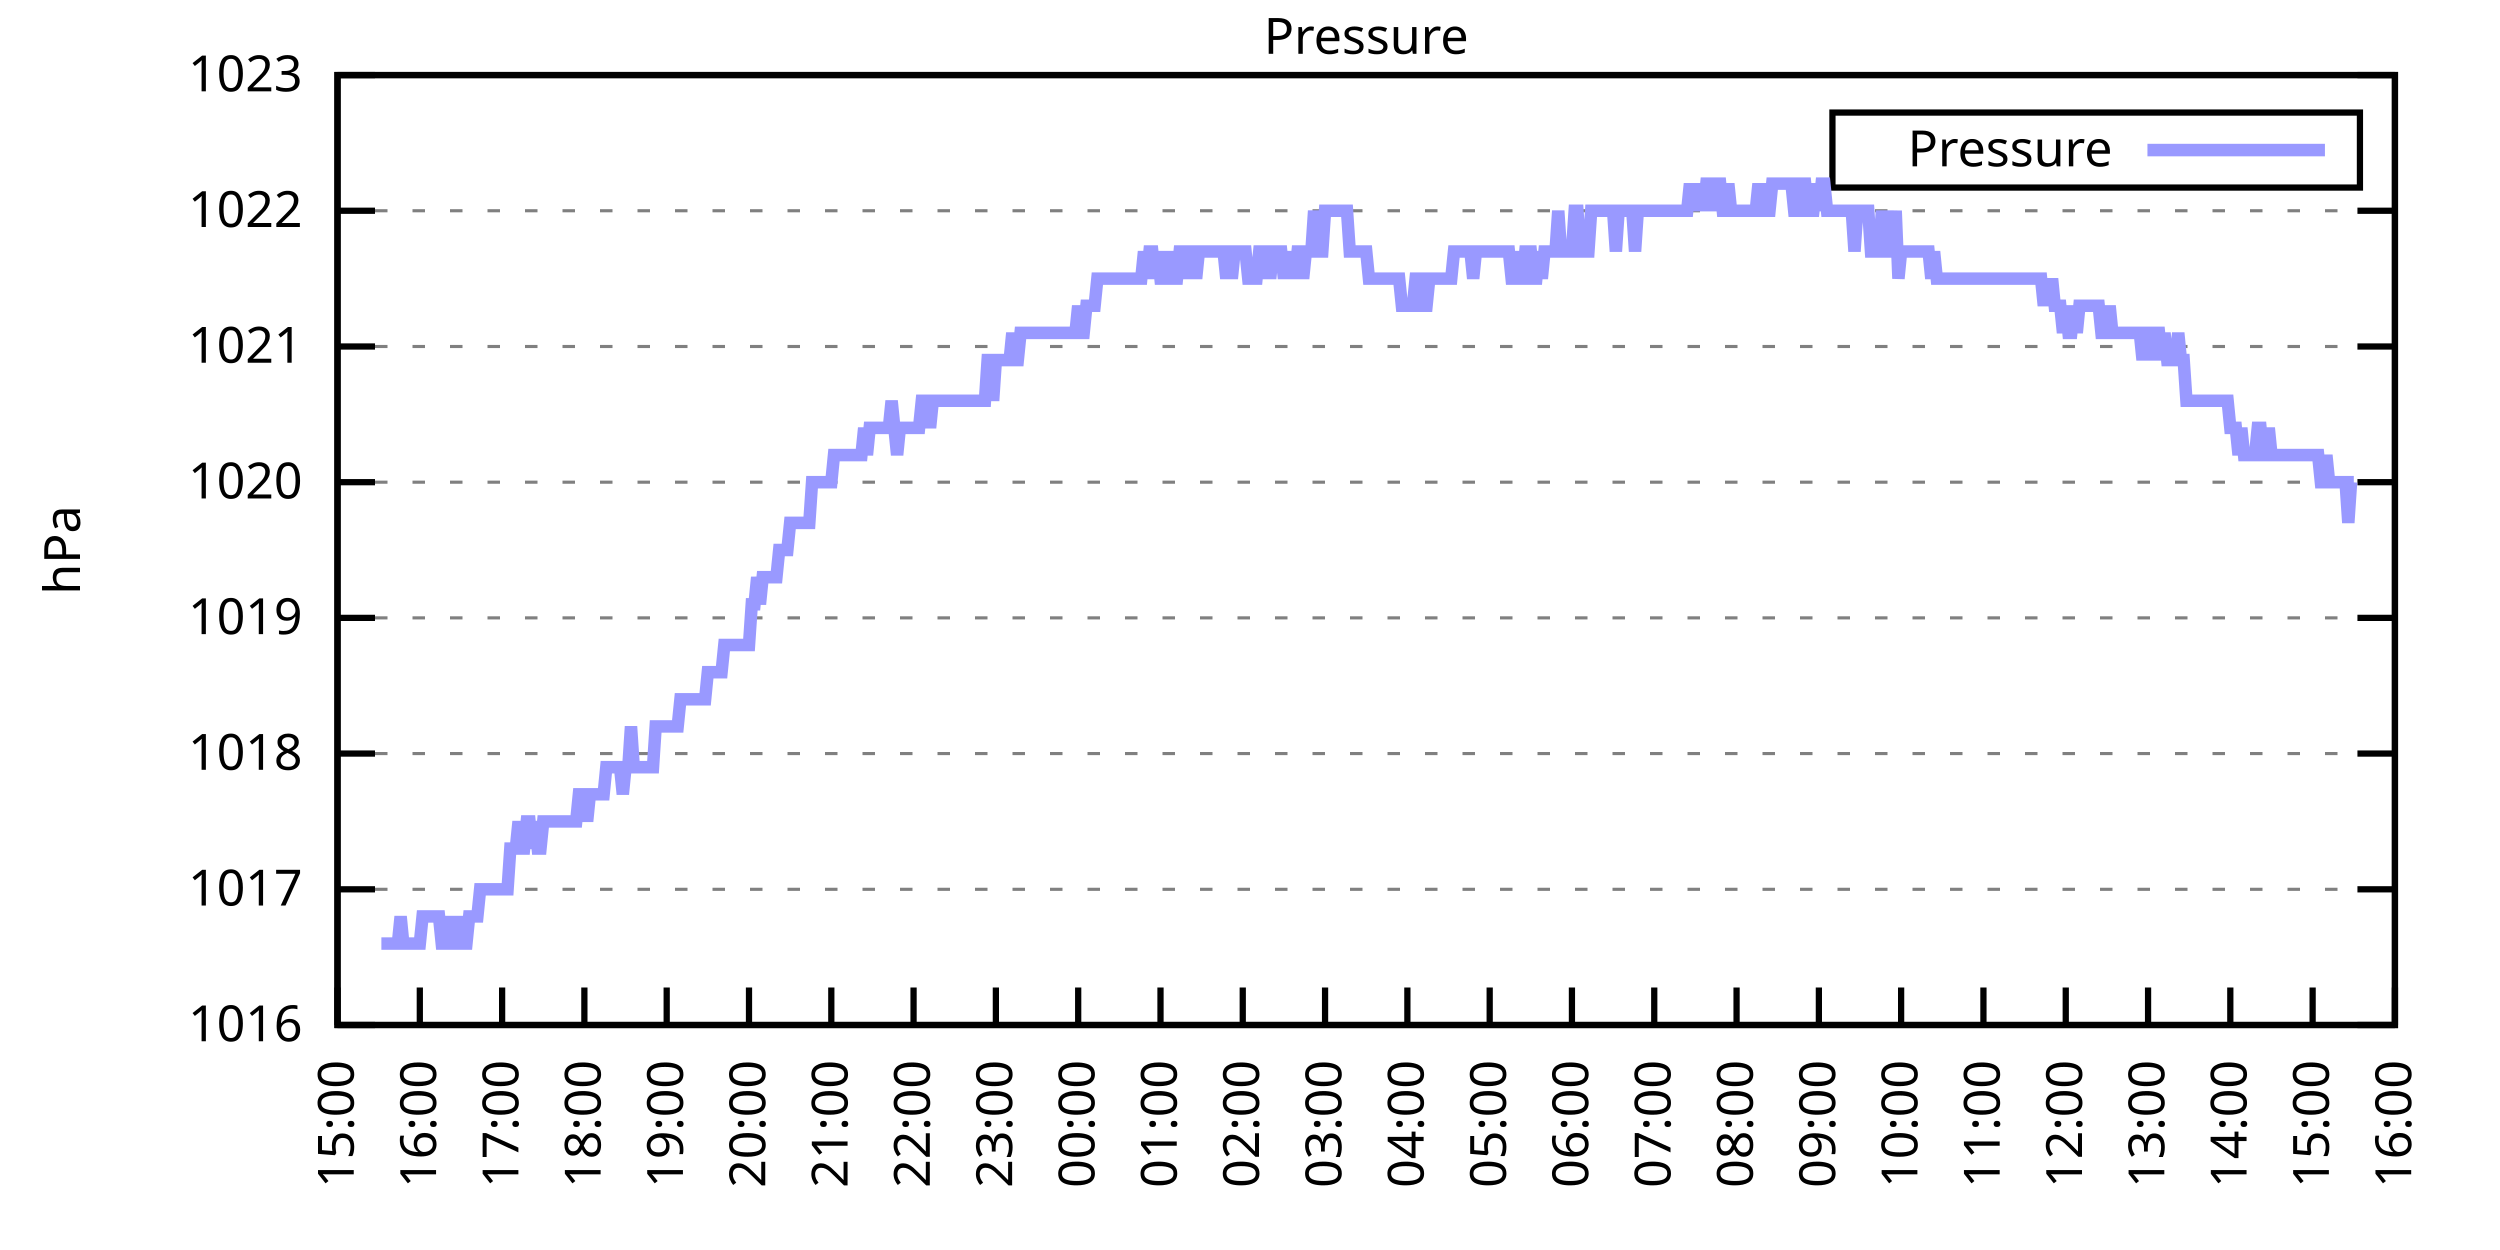
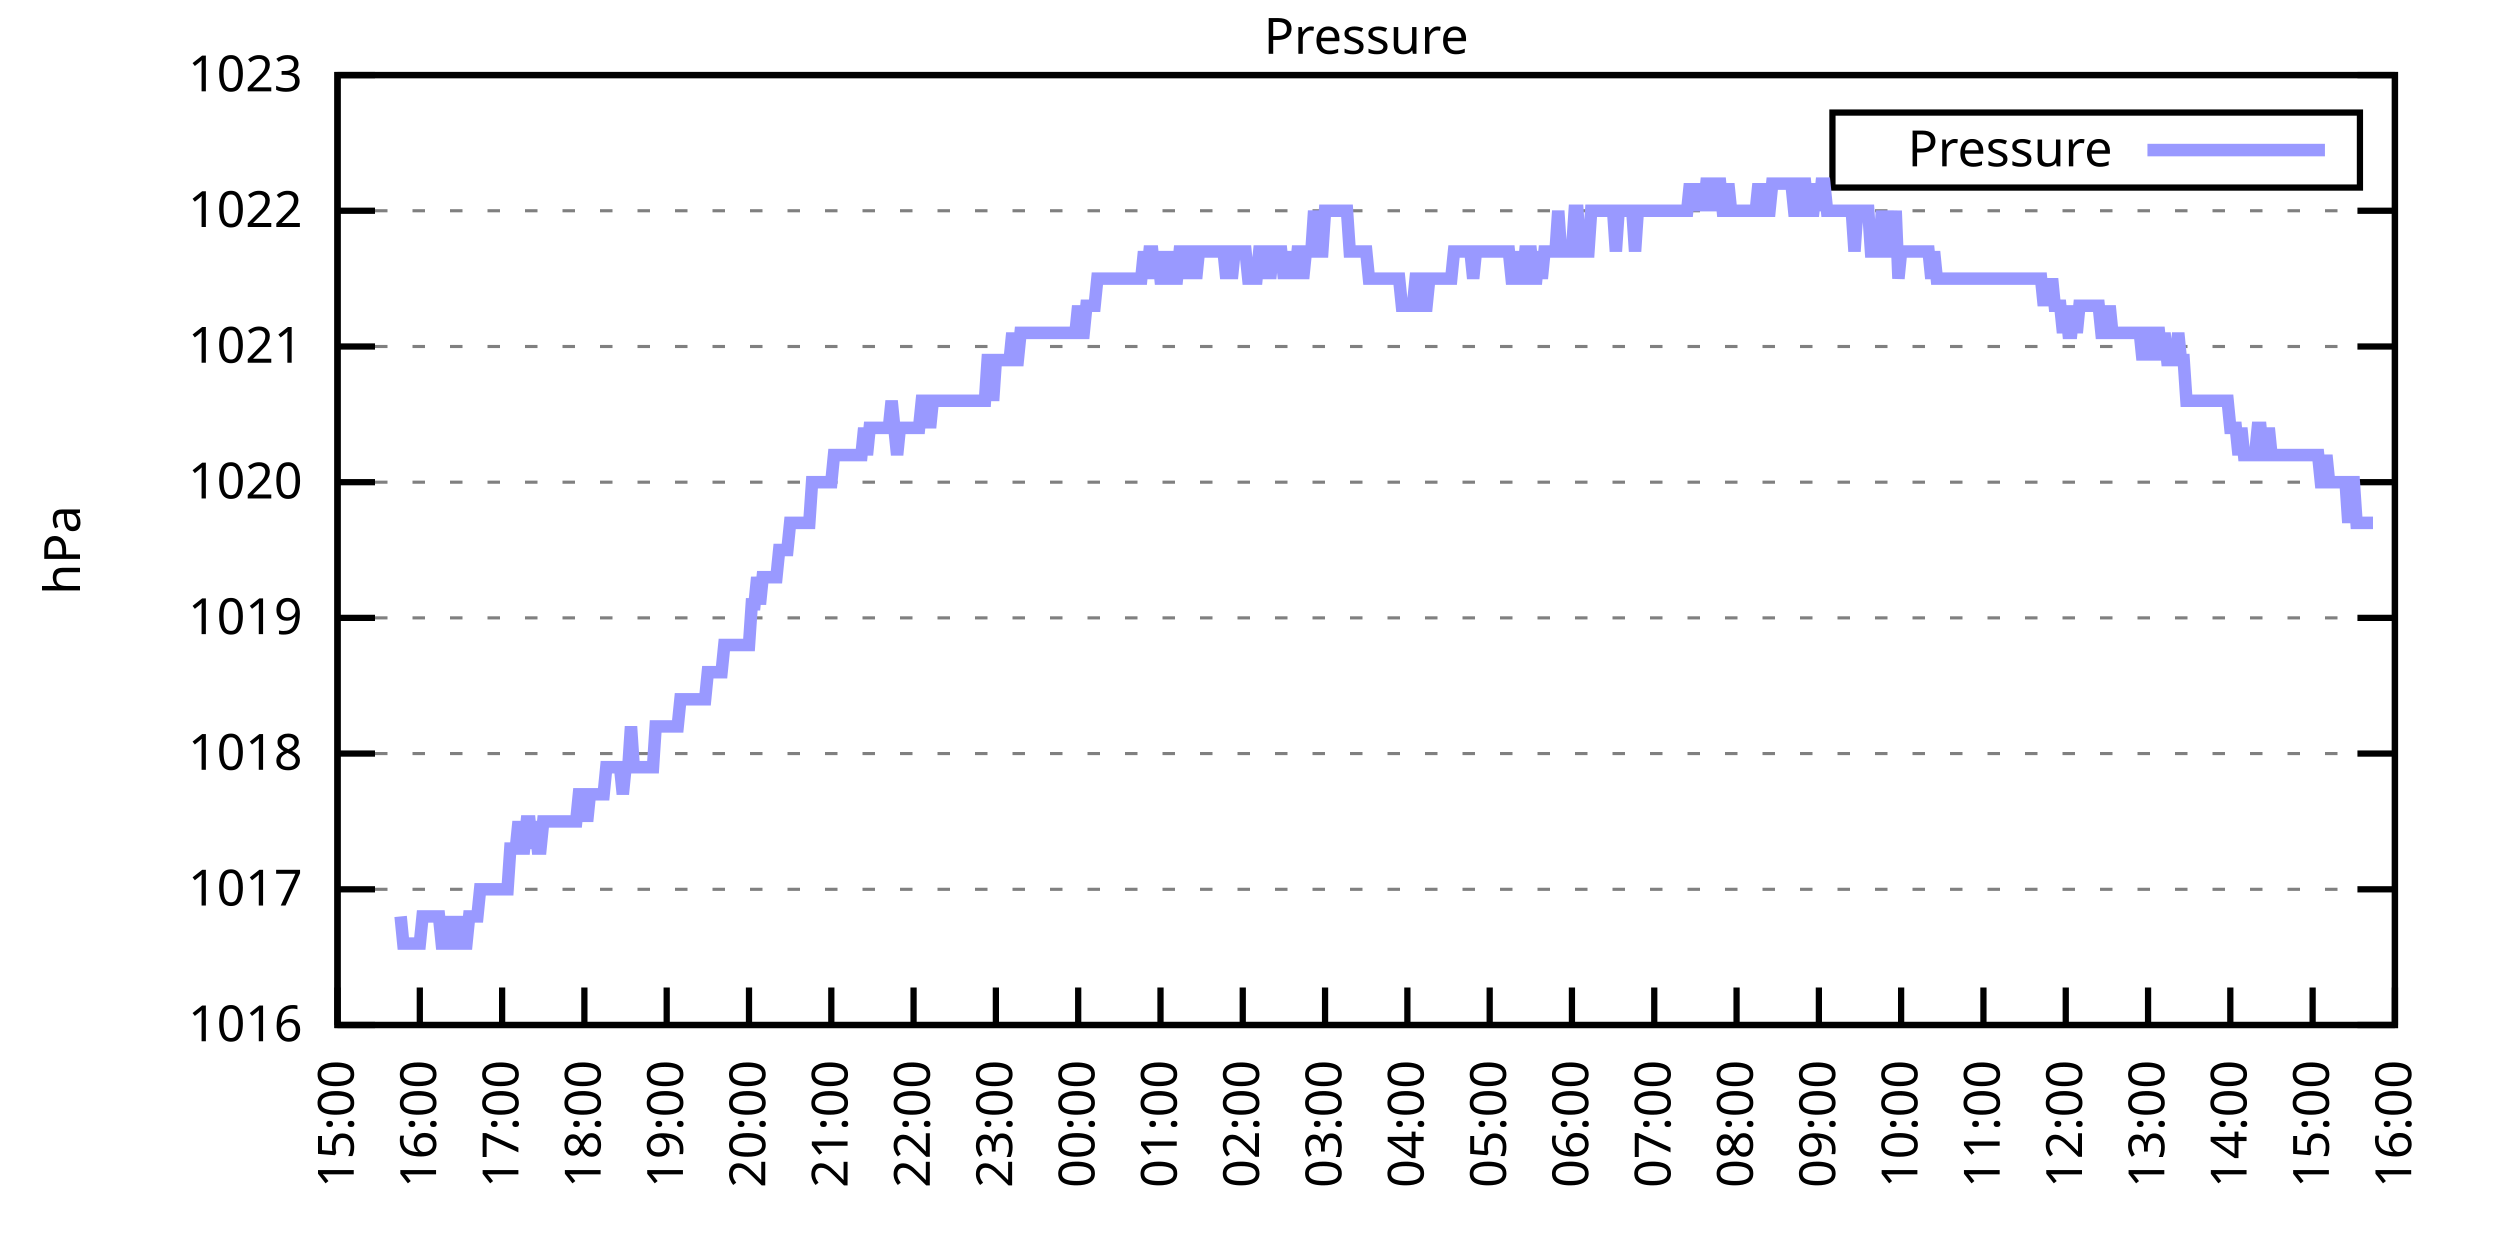
<svg xmlns="http://www.w3.org/2000/svg" xmlns:xlink="http://www.w3.org/1999/xlink" width="400" height="200" viewBox="0 0 400 200">
  <g id="gnuplot_canvas">
    <rect x="0" y="0" width="400" height="200" fill="none" />
    <defs>
      <circle id="gpDot" r="0.5" stroke-width="0.5" stroke="currentColor" />
      <path id="gpPt0" stroke-width="0.333" stroke="currentColor" d="M-1,0 h2 M0,-1 v2" />
      <path id="gpPt1" stroke-width="0.333" stroke="currentColor" d="M-1,-1 L1,1 M1,-1 L-1,1" />
      <path id="gpPt2" stroke-width="0.333" stroke="currentColor" d="M-1,0 L1,0 M0,-1 L0,1 M-1,-1 L1,1 M-1,1 L1,-1" />
      <rect id="gpPt3" stroke-width="0.333" stroke="currentColor" x="-1" y="-1" width="2" height="2" />
      <rect id="gpPt4" stroke-width="0.333" stroke="currentColor" fill="currentColor" x="-1" y="-1" width="2" height="2" />
      <circle id="gpPt5" stroke-width="0.333" stroke="currentColor" cx="0" cy="0" r="1" />
      <use xlink:href="#gpPt5" id="gpPt6" fill="currentColor" stroke="none" />
      <path id="gpPt7" stroke-width="0.333" stroke="currentColor" d="M0,-1.33 L-1.33,0.67 L1.33,0.67 z" />
      <use xlink:href="#gpPt7" id="gpPt8" fill="currentColor" stroke="none" />
      <use xlink:href="#gpPt7" id="gpPt9" stroke="currentColor" transform="rotate(180)" />
      <use xlink:href="#gpPt9" id="gpPt10" fill="currentColor" stroke="none" />
      <use xlink:href="#gpPt3" id="gpPt11" stroke="currentColor" transform="rotate(45)" />
      <use xlink:href="#gpPt11" id="gpPt12" fill="currentColor" stroke="none" />
      <path id="gpPt13" stroke-width="0.333" stroke="currentColor" d="M0,1.330 L1.265,0.411 L0.782,-1.067 L-0.782,-1.076 L-1.265,0.411 z" />
      <use xlink:href="#gpPt13" id="gpPt14" fill="currentColor" stroke="none" />
      <filter id="textbox" filterUnits="objectBoundingBox" x="0" y="0" height="1" width="1">
        <feFlood flood-color="white" flood-opacity="1" result="bgnd" />
        <feComposite in="SourceGraphic" in2="bgnd" operator="atop" />
      </filter>
      <filter id="greybox" filterUnits="objectBoundingBox" x="0" y="0" height="1" width="1">
        <feFlood flood-color="lightgrey" flood-opacity="1" result="grey" />
        <feComposite in="SourceGraphic" in2="grey" operator="atop" />
      </filter>
    </defs>
    <g fill="none" color="white" stroke="currentColor" stroke-width="1.00" stroke-linecap="butt" stroke-linejoin="miter">
</g>
    <g fill="none" color="black" stroke="currentColor" stroke-width="1.00" stroke-linecap="butt" stroke-linejoin="miter">
      <g stroke="none" shape-rendering="crispEdges">
        <polygon fill="rgb(255, 255, 255)" points="54.00,164.00 383.18,164.00 383.18,12.02 54.00,12.02 " />
      </g>
    </g>
    <g fill="none" color="black" stroke="currentColor" stroke-width="1.00" stroke-linecap="butt" stroke-linejoin="miter">
</g>
    <g fill="none" color="black" stroke="black" stroke-width="0.50" stroke-linecap="butt" stroke-linejoin="miter">
</g>
    <g fill="none" color="gray" stroke="currentColor" stroke-width="0.50" stroke-linecap="butt" stroke-linejoin="miter">
      <path stroke="gray" stroke-dasharray="2,4" class="gridline" d="M54.00,164.00 L383.19,164.00  " />
    </g>
    <g fill="none" color="gray" stroke="gray" stroke-width="1.00" stroke-linecap="butt" stroke-linejoin="miter">
</g>
    <g fill="none" color="black" stroke="currentColor" stroke-width="1.00" stroke-linecap="butt" stroke-linejoin="miter">
      <path stroke="black" d="M54.00,164.00 L60.00,164.00 M383.19,164.00 L377.19,164.00  " />
      <g transform="translate(48.40,166.60)" stroke="none" fill="black" font-family="Sans" font-size="8.00" text-anchor="end">
        <text>
          <tspan font-family="Sans"> 1016</tspan>
        </text>
      </g>
    </g>
    <g fill="none" color="black" stroke="currentColor" stroke-width="1.00" stroke-linecap="butt" stroke-linejoin="miter">
</g>
    <g fill="none" color="black" stroke="black" stroke-width="0.50" stroke-linecap="butt" stroke-linejoin="miter">
</g>
    <g fill="none" color="gray" stroke="currentColor" stroke-width="0.50" stroke-linecap="butt" stroke-linejoin="miter">
      <path stroke="gray" stroke-dasharray="2,4" class="gridline" d="M54.00,142.29 L383.19,142.29  " />
    </g>
    <g fill="none" color="gray" stroke="gray" stroke-width="1.00" stroke-linecap="butt" stroke-linejoin="miter">
</g>
    <g fill="none" color="black" stroke="currentColor" stroke-width="1.00" stroke-linecap="butt" stroke-linejoin="miter">
      <path stroke="black" d="M54.00,142.29 L60.00,142.29 M383.19,142.29 L377.19,142.29  " />
      <g transform="translate(48.40,144.89)" stroke="none" fill="black" font-family="Sans" font-size="8.00" text-anchor="end">
        <text>
          <tspan font-family="Sans"> 1017</tspan>
        </text>
      </g>
    </g>
    <g fill="none" color="black" stroke="currentColor" stroke-width="1.00" stroke-linecap="butt" stroke-linejoin="miter">
</g>
    <g fill="none" color="black" stroke="black" stroke-width="0.50" stroke-linecap="butt" stroke-linejoin="miter">
</g>
    <g fill="none" color="gray" stroke="currentColor" stroke-width="0.50" stroke-linecap="butt" stroke-linejoin="miter">
      <path stroke="gray" stroke-dasharray="2,4" class="gridline" d="M54.00,120.57 L383.19,120.57  " />
    </g>
    <g fill="none" color="gray" stroke="gray" stroke-width="1.00" stroke-linecap="butt" stroke-linejoin="miter">
</g>
    <g fill="none" color="black" stroke="currentColor" stroke-width="1.00" stroke-linecap="butt" stroke-linejoin="miter">
      <path stroke="black" d="M54.00,120.57 L60.00,120.57 M383.19,120.57 L377.19,120.57  " />
      <g transform="translate(48.40,123.17)" stroke="none" fill="black" font-family="Sans" font-size="8.00" text-anchor="end">
        <text>
          <tspan font-family="Sans"> 1018</tspan>
        </text>
      </g>
    </g>
    <g fill="none" color="black" stroke="currentColor" stroke-width="1.00" stroke-linecap="butt" stroke-linejoin="miter">
</g>
    <g fill="none" color="black" stroke="black" stroke-width="0.50" stroke-linecap="butt" stroke-linejoin="miter">
</g>
    <g fill="none" color="gray" stroke="currentColor" stroke-width="0.50" stroke-linecap="butt" stroke-linejoin="miter">
      <path stroke="gray" stroke-dasharray="2,4" class="gridline" d="M54.00,98.86 L383.19,98.86  " />
    </g>
    <g fill="none" color="gray" stroke="gray" stroke-width="1.00" stroke-linecap="butt" stroke-linejoin="miter">
</g>
    <g fill="none" color="black" stroke="currentColor" stroke-width="1.00" stroke-linecap="butt" stroke-linejoin="miter">
      <path stroke="black" d="M54.00,98.86 L60.00,98.86 M383.19,98.86 L377.19,98.86  " />
      <g transform="translate(48.40,101.46)" stroke="none" fill="black" font-family="Sans" font-size="8.00" text-anchor="end">
        <text>
          <tspan font-family="Sans"> 1019</tspan>
        </text>
      </g>
    </g>
    <g fill="none" color="black" stroke="currentColor" stroke-width="1.00" stroke-linecap="butt" stroke-linejoin="miter">
</g>
    <g fill="none" color="black" stroke="black" stroke-width="0.50" stroke-linecap="butt" stroke-linejoin="miter">
</g>
    <g fill="none" color="gray" stroke="currentColor" stroke-width="0.50" stroke-linecap="butt" stroke-linejoin="miter">
      <path stroke="gray" stroke-dasharray="2,4" class="gridline" d="M54.00,77.15 L383.19,77.15  " />
    </g>
    <g fill="none" color="gray" stroke="gray" stroke-width="1.00" stroke-linecap="butt" stroke-linejoin="miter">
</g>
    <g fill="none" color="black" stroke="currentColor" stroke-width="1.00" stroke-linecap="butt" stroke-linejoin="miter">
      <path stroke="black" d="M54.00,77.15 L60.00,77.15 M383.19,77.15 L377.19,77.15  " />
      <g transform="translate(48.40,79.75)" stroke="none" fill="black" font-family="Sans" font-size="8.00" text-anchor="end">
        <text>
          <tspan font-family="Sans"> 1020</tspan>
        </text>
      </g>
    </g>
    <g fill="none" color="black" stroke="currentColor" stroke-width="1.00" stroke-linecap="butt" stroke-linejoin="miter">
</g>
    <g fill="none" color="black" stroke="black" stroke-width="0.50" stroke-linecap="butt" stroke-linejoin="miter">
</g>
    <g fill="none" color="gray" stroke="currentColor" stroke-width="0.50" stroke-linecap="butt" stroke-linejoin="miter">
      <path stroke="gray" stroke-dasharray="2,4" class="gridline" d="M54.00,55.44 L383.19,55.44  " />
    </g>
    <g fill="none" color="gray" stroke="gray" stroke-width="1.00" stroke-linecap="butt" stroke-linejoin="miter">
</g>
    <g fill="none" color="black" stroke="currentColor" stroke-width="1.00" stroke-linecap="butt" stroke-linejoin="miter">
      <path stroke="black" d="M54.00,55.44 L60.00,55.44 M383.19,55.44 L377.19,55.44  " />
      <g transform="translate(48.40,58.04)" stroke="none" fill="black" font-family="Sans" font-size="8.00" text-anchor="end">
        <text>
          <tspan font-family="Sans"> 1021</tspan>
        </text>
      </g>
    </g>
    <g fill="none" color="black" stroke="currentColor" stroke-width="1.00" stroke-linecap="butt" stroke-linejoin="miter">
</g>
    <g fill="none" color="black" stroke="black" stroke-width="0.50" stroke-linecap="butt" stroke-linejoin="miter">
</g>
    <g fill="none" color="gray" stroke="currentColor" stroke-width="0.50" stroke-linecap="butt" stroke-linejoin="miter">
      <path stroke="gray" stroke-dasharray="2,4" class="gridline" d="M54.00,33.72 L383.19,33.72  " />
    </g>
    <g fill="none" color="gray" stroke="gray" stroke-width="1.00" stroke-linecap="butt" stroke-linejoin="miter">
</g>
    <g fill="none" color="black" stroke="currentColor" stroke-width="1.00" stroke-linecap="butt" stroke-linejoin="miter">
      <path stroke="black" d="M54.00,33.72 L60.00,33.72 M383.19,33.72 L377.19,33.72  " />
      <g transform="translate(48.40,36.32)" stroke="none" fill="black" font-family="Sans" font-size="8.00" text-anchor="end">
        <text>
          <tspan font-family="Sans"> 1022</tspan>
        </text>
      </g>
    </g>
    <g fill="none" color="black" stroke="currentColor" stroke-width="1.00" stroke-linecap="butt" stroke-linejoin="miter">
</g>
    <g fill="none" color="black" stroke="black" stroke-width="0.50" stroke-linecap="butt" stroke-linejoin="miter">
</g>
    <g fill="none" color="gray" stroke="currentColor" stroke-width="0.50" stroke-linecap="butt" stroke-linejoin="miter">
      <path stroke="gray" stroke-dasharray="2,4" class="gridline" d="M54.00,12.01 L383.19,12.01  " />
    </g>
    <g fill="none" color="gray" stroke="gray" stroke-width="1.00" stroke-linecap="butt" stroke-linejoin="miter">
</g>
    <g fill="none" color="black" stroke="currentColor" stroke-width="1.00" stroke-linecap="butt" stroke-linejoin="miter">
      <path stroke="black" d="M54.00,12.01 L60.00,12.01 M383.19,12.01 L377.19,12.01  " />
      <g transform="translate(48.40,14.61)" stroke="none" fill="black" font-family="Sans" font-size="8.00" text-anchor="end">
        <text>
          <tspan font-family="Sans"> 1023</tspan>
        </text>
      </g>
    </g>
    <g fill="none" color="black" stroke="currentColor" stroke-width="1.00" stroke-linecap="butt" stroke-linejoin="miter">
      <path stroke="black" d="M54.00,164.00 L54.00,158.00  " />
      <g transform="translate(56.60,169.60) rotate(270.00)" stroke="none" fill="black" font-family="Sans" font-size="8.00" text-anchor="end">
        <text>
          <tspan font-family="Sans">15:00</tspan>
        </text>
      </g>
    </g>
    <g fill="none" color="black" stroke="currentColor" stroke-width="1.00" stroke-linecap="butt" stroke-linejoin="miter">
      <path stroke="black" d="M67.17,164.00 L67.17,158.00  " />
      <g transform="translate(69.77,169.60) rotate(270.00)" stroke="none" fill="black" font-family="Sans" font-size="8.00" text-anchor="end">
        <text>
          <tspan font-family="Sans">16:00</tspan>
        </text>
      </g>
    </g>
    <g fill="none" color="black" stroke="currentColor" stroke-width="1.00" stroke-linecap="butt" stroke-linejoin="miter">
      <path stroke="black" d="M80.34,164.00 L80.34,158.00  " />
      <g transform="translate(82.94,169.60) rotate(270.00)" stroke="none" fill="black" font-family="Sans" font-size="8.00" text-anchor="end">
        <text>
          <tspan font-family="Sans">17:00</tspan>
        </text>
      </g>
    </g>
    <g fill="none" color="black" stroke="currentColor" stroke-width="1.00" stroke-linecap="butt" stroke-linejoin="miter">
      <path stroke="black" d="M93.50,164.00 L93.50,158.00  " />
      <g transform="translate(96.10,169.60) rotate(270.00)" stroke="none" fill="black" font-family="Sans" font-size="8.00" text-anchor="end">
        <text>
          <tspan font-family="Sans">18:00</tspan>
        </text>
      </g>
    </g>
    <g fill="none" color="black" stroke="currentColor" stroke-width="1.00" stroke-linecap="butt" stroke-linejoin="miter">
      <path stroke="black" d="M106.67,164.00 L106.67,158.00  " />
      <g transform="translate(109.27,169.60) rotate(270.00)" stroke="none" fill="black" font-family="Sans" font-size="8.00" text-anchor="end">
        <text>
          <tspan font-family="Sans">19:00</tspan>
        </text>
      </g>
    </g>
    <g fill="none" color="black" stroke="currentColor" stroke-width="1.00" stroke-linecap="butt" stroke-linejoin="miter">
      <path stroke="black" d="M119.84,164.00 L119.84,158.00  " />
      <g transform="translate(122.44,169.60) rotate(270.00)" stroke="none" fill="black" font-family="Sans" font-size="8.00" text-anchor="end">
        <text>
          <tspan font-family="Sans">20:00</tspan>
        </text>
      </g>
    </g>
    <g fill="none" color="black" stroke="currentColor" stroke-width="1.00" stroke-linecap="butt" stroke-linejoin="miter">
      <path stroke="black" d="M133.01,164.00 L133.01,158.00  " />
      <g transform="translate(135.61,169.60) rotate(270.00)" stroke="none" fill="black" font-family="Sans" font-size="8.00" text-anchor="end">
        <text>
          <tspan font-family="Sans">21:00</tspan>
        </text>
      </g>
    </g>
    <g fill="none" color="black" stroke="currentColor" stroke-width="1.00" stroke-linecap="butt" stroke-linejoin="miter">
      <path stroke="black" d="M146.17,164.00 L146.17,158.00  " />
      <g transform="translate(148.77,169.60) rotate(270.00)" stroke="none" fill="black" font-family="Sans" font-size="8.00" text-anchor="end">
        <text>
          <tspan font-family="Sans">22:00</tspan>
        </text>
      </g>
    </g>
    <g fill="none" color="black" stroke="currentColor" stroke-width="1.00" stroke-linecap="butt" stroke-linejoin="miter">
      <path stroke="black" d="M159.34,164.00 L159.34,158.00  " />
      <g transform="translate(161.94,169.60) rotate(270.00)" stroke="none" fill="black" font-family="Sans" font-size="8.00" text-anchor="end">
        <text>
          <tspan font-family="Sans">23:00</tspan>
        </text>
      </g>
    </g>
    <g fill="none" color="black" stroke="currentColor" stroke-width="1.00" stroke-linecap="butt" stroke-linejoin="miter">
      <path stroke="black" d="M172.51,164.00 L172.51,158.00  " />
      <g transform="translate(175.11,169.60) rotate(270.00)" stroke="none" fill="black" font-family="Sans" font-size="8.00" text-anchor="end">
        <text>
          <tspan font-family="Sans">00:00</tspan>
        </text>
      </g>
    </g>
    <g fill="none" color="black" stroke="currentColor" stroke-width="1.00" stroke-linecap="butt" stroke-linejoin="miter">
      <path stroke="black" d="M185.68,164.00 L185.68,158.00  " />
      <g transform="translate(188.28,169.60) rotate(270.00)" stroke="none" fill="black" font-family="Sans" font-size="8.00" text-anchor="end">
        <text>
          <tspan font-family="Sans">01:00</tspan>
        </text>
      </g>
    </g>
    <g fill="none" color="black" stroke="currentColor" stroke-width="1.00" stroke-linecap="butt" stroke-linejoin="miter">
      <path stroke="black" d="M198.84,164.00 L198.84,158.00  " />
      <g transform="translate(201.44,169.60) rotate(270.00)" stroke="none" fill="black" font-family="Sans" font-size="8.00" text-anchor="end">
        <text>
          <tspan font-family="Sans">02:00</tspan>
        </text>
      </g>
    </g>
    <g fill="none" color="black" stroke="currentColor" stroke-width="1.00" stroke-linecap="butt" stroke-linejoin="miter">
      <path stroke="black" d="M212.01,164.00 L212.01,158.00  " />
      <g transform="translate(214.61,169.60) rotate(270.00)" stroke="none" fill="black" font-family="Sans" font-size="8.00" text-anchor="end">
        <text>
          <tspan font-family="Sans">03:00</tspan>
        </text>
      </g>
    </g>
    <g fill="none" color="black" stroke="currentColor" stroke-width="1.00" stroke-linecap="butt" stroke-linejoin="miter">
      <path stroke="black" d="M225.18,164.00 L225.18,158.00  " />
      <g transform="translate(227.78,169.60) rotate(270.00)" stroke="none" fill="black" font-family="Sans" font-size="8.00" text-anchor="end">
        <text>
          <tspan font-family="Sans">04:00</tspan>
        </text>
      </g>
    </g>
    <g fill="none" color="black" stroke="currentColor" stroke-width="1.00" stroke-linecap="butt" stroke-linejoin="miter">
      <path stroke="black" d="M238.35,164.00 L238.35,158.00  " />
      <g transform="translate(240.95,169.60) rotate(270.00)" stroke="none" fill="black" font-family="Sans" font-size="8.00" text-anchor="end">
        <text>
          <tspan font-family="Sans">05:00</tspan>
        </text>
      </g>
    </g>
    <g fill="none" color="black" stroke="currentColor" stroke-width="1.00" stroke-linecap="butt" stroke-linejoin="miter">
      <path stroke="black" d="M251.51,164.00 L251.51,158.00  " />
      <g transform="translate(254.11,169.60) rotate(270.00)" stroke="none" fill="black" font-family="Sans" font-size="8.00" text-anchor="end">
        <text>
          <tspan font-family="Sans">06:00</tspan>
        </text>
      </g>
    </g>
    <g fill="none" color="black" stroke="currentColor" stroke-width="1.00" stroke-linecap="butt" stroke-linejoin="miter">
      <path stroke="black" d="M264.68,164.00 L264.68,158.00  " />
      <g transform="translate(267.28,169.60) rotate(270.00)" stroke="none" fill="black" font-family="Sans" font-size="8.00" text-anchor="end">
        <text>
          <tspan font-family="Sans">07:00</tspan>
        </text>
      </g>
    </g>
    <g fill="none" color="black" stroke="currentColor" stroke-width="1.00" stroke-linecap="butt" stroke-linejoin="miter">
      <path stroke="black" d="M277.85,164.00 L277.85,158.00  " />
      <g transform="translate(280.45,169.60) rotate(270.00)" stroke="none" fill="black" font-family="Sans" font-size="8.00" text-anchor="end">
        <text>
          <tspan font-family="Sans">08:00</tspan>
        </text>
      </g>
    </g>
    <g fill="none" color="black" stroke="currentColor" stroke-width="1.00" stroke-linecap="butt" stroke-linejoin="miter">
      <path stroke="black" d="M291.02,164.00 L291.02,158.00  " />
      <g transform="translate(293.62,169.60) rotate(270.00)" stroke="none" fill="black" font-family="Sans" font-size="8.00" text-anchor="end">
        <text>
          <tspan font-family="Sans">09:00</tspan>
        </text>
      </g>
    </g>
    <g fill="none" color="black" stroke="currentColor" stroke-width="1.00" stroke-linecap="butt" stroke-linejoin="miter">
      <path stroke="black" d="M304.18,164.00 L304.18,158.00  " />
      <g transform="translate(306.78,169.60) rotate(270.00)" stroke="none" fill="black" font-family="Sans" font-size="8.00" text-anchor="end">
        <text>
          <tspan font-family="Sans">10:00</tspan>
        </text>
      </g>
    </g>
    <g fill="none" color="black" stroke="currentColor" stroke-width="1.00" stroke-linecap="butt" stroke-linejoin="miter">
      <path stroke="black" d="M317.35,164.00 L317.35,158.00  " />
      <g transform="translate(319.95,169.60) rotate(270.00)" stroke="none" fill="black" font-family="Sans" font-size="8.00" text-anchor="end">
        <text>
          <tspan font-family="Sans">11:00</tspan>
        </text>
      </g>
    </g>
    <g fill="none" color="black" stroke="currentColor" stroke-width="1.00" stroke-linecap="butt" stroke-linejoin="miter">
      <path stroke="black" d="M330.52,164.00 L330.52,158.00  " />
      <g transform="translate(333.12,169.60) rotate(270.00)" stroke="none" fill="black" font-family="Sans" font-size="8.00" text-anchor="end">
        <text>
          <tspan font-family="Sans">12:00</tspan>
        </text>
      </g>
    </g>
    <g fill="none" color="black" stroke="currentColor" stroke-width="1.00" stroke-linecap="butt" stroke-linejoin="miter">
      <path stroke="black" d="M343.69,164.00 L343.69,158.00  " />
      <g transform="translate(346.29,169.60) rotate(270.00)" stroke="none" fill="black" font-family="Sans" font-size="8.00" text-anchor="end">
        <text>
          <tspan font-family="Sans">13:00</tspan>
        </text>
      </g>
    </g>
    <g fill="none" color="black" stroke="currentColor" stroke-width="1.00" stroke-linecap="butt" stroke-linejoin="miter">
      <path stroke="black" d="M356.85,164.00 L356.85,158.00  " />
      <g transform="translate(359.45,169.60) rotate(270.00)" stroke="none" fill="black" font-family="Sans" font-size="8.00" text-anchor="end">
        <text>
          <tspan font-family="Sans">14:00</tspan>
        </text>
      </g>
    </g>
    <g fill="none" color="black" stroke="currentColor" stroke-width="1.00" stroke-linecap="butt" stroke-linejoin="miter">
      <path stroke="black" d="M370.02,164.00 L370.02,158.00  " />
      <g transform="translate(372.62,169.60) rotate(270.00)" stroke="none" fill="black" font-family="Sans" font-size="8.00" text-anchor="end">
        <text>
          <tspan font-family="Sans">15:00</tspan>
        </text>
      </g>
    </g>
    <g fill="none" color="black" stroke="currentColor" stroke-width="1.00" stroke-linecap="butt" stroke-linejoin="miter">
      <path stroke="black" d="M383.19,164.00 L383.19,158.00  " />
      <g transform="translate(385.79,169.60) rotate(270.00)" stroke="none" fill="black" font-family="Sans" font-size="8.00" text-anchor="end">
        <text>
          <tspan font-family="Sans">16:00</tspan>
        </text>
      </g>
    </g>
    <g fill="none" color="black" stroke="currentColor" stroke-width="1.00" stroke-linecap="butt" stroke-linejoin="miter">
</g>
    <g fill="none" color="black" stroke="currentColor" stroke-width="1.00" stroke-linecap="butt" stroke-linejoin="miter">
      <path stroke="black" d="M54.00,12.01 L54.00,164.00 L383.19,164.00 L383.19,12.01 L54.00,12.01 Z  " />
    </g>
    <g fill="none" color="black" stroke="currentColor" stroke-width="1.00" stroke-linecap="butt" stroke-linejoin="miter">
</g>
    <g fill="none" color="black" stroke="currentColor" stroke-width="1.00" stroke-linecap="butt" stroke-linejoin="miter">
      <path stroke="black" d="M293.19,30.01 L293.19,18.01 L377.59,18.01 L377.59,30.01 L293.19,30.01 Z  " />
    </g>
    <g id="Pressure_plot_1">
      <g fill="none" color="white" stroke="black" stroke-width="2.00" stroke-linecap="butt" stroke-linejoin="miter">
</g>
      <g fill="none" color="black" stroke="currentColor" stroke-width="2.00" stroke-linecap="butt" stroke-linejoin="miter">
        <g transform="translate(337.99,26.61)" stroke="none" fill="black" font-family="Sans" font-size="8.00" text-anchor="end">
          <text>
            <tspan font-family="Sans">Pressure</tspan>
          </text>
        </g>
      </g>
      <g fill="none" color="black" stroke="currentColor" stroke-width="2.00" stroke-linecap="butt" stroke-linejoin="miter">
-         <path stroke="rgb(153, 153, 255)" d="M343.59,24.01 L371.99,24.01 M61.02,150.97 L61.46,150.97 L61.90,150.97 L62.34,150.97 L62.78,150.97 L63.22,150.97   L63.66,150.97 L64.10,146.63 L64.53,150.97 L64.97,150.97 L65.41,150.97 L65.85,150.97 L66.29,150.97 L66.73,150.97   L67.17,150.97 L67.61,146.63 L68.05,146.63 L68.48,146.63 L68.92,146.63 L69.36,146.63 L69.80,146.63 L70.24,146.63   L70.68,150.97 L71.12,150.97 L71.56,150.97 L72.00,146.63 L72.43,150.97 L72.87,150.97 L73.31,146.63 L73.75,150.97   L74.19,150.97 L74.63,150.97 L75.07,146.63 L75.51,146.63 L75.95,146.63 L76.38,146.63 L76.82,142.29 L77.26,142.29   L77.70,142.29 L78.14,142.29 L78.58,142.29 L79.02,142.29 L79.46,142.29 L79.90,142.29 L80.34,142.29 L80.77,142.29   L81.21,142.29 L81.65,135.77 L82.09,135.77 L82.53,135.77 L82.97,131.43 L83.41,135.77 L83.85,135.77 L84.29,131.43   L84.72,131.43 L85.16,135.77 L85.60,131.43 L86.04,135.77 L86.48,135.77 L86.92,131.43 L87.36,131.43 L87.80,131.43   L88.24,131.43 L88.67,131.43 L89.11,131.43 L89.55,131.43 L89.99,131.43 L90.43,131.43 L90.87,131.43 L91.31,131.43   L91.75,131.43 L92.19,131.43 L92.62,127.09 L93.06,127.09 L93.50,127.09 L93.94,131.43 L94.38,127.09 L94.82,127.09   L95.26,127.09 L95.70,127.09 L96.14,127.09 L96.58,127.09 L97.01,122.75 L97.45,122.75 L97.89,122.75 L98.33,122.75   L98.77,122.75 L99.21,122.75 L99.65,127.09 L100.09,122.75 L100.53,122.75 L100.96,116.23 L101.40,122.75 L101.84,122.75   L102.28,122.75 L102.72,122.75 L103.16,122.75 L103.60,122.75 L104.04,122.75 L104.48,122.75 L104.91,116.23 L105.35,116.23   L105.79,116.23 L106.23,116.23 L106.67,116.23 L107.11,116.23 L107.55,116.23 L107.99,116.23 L108.43,116.23 L108.87,111.89   L109.30,111.89 L109.74,111.89 L110.18,111.89 L110.62,111.89 L111.06,111.89 L111.50,111.89 L111.94,111.89 L112.38,111.89   L112.82,111.89 L113.25,107.55 L113.69,107.55 L114.13,107.55 L114.57,107.55 L115.01,107.55 L115.45,107.55 L115.89,103.20   L116.33,103.20 L116.77,103.20 L117.20,103.20 L117.64,103.20 L118.08,103.20 L118.52,103.20 L118.96,103.20 L119.40,103.20   L119.84,103.20 L120.28,96.69 L120.72,96.69 L121.15,92.35 L121.59,96.69 L122.03,92.35 L122.47,92.35 L122.91,92.35   L123.35,92.35 L123.79,92.35 L124.23,92.35 L124.67,88.00 L125.11,88.00 L125.54,88.00 L125.98,88.00 L126.42,83.66   L126.86,83.66 L127.30,83.66 L127.74,83.66 L128.18,83.66 L128.62,83.66 L129.06,83.66 L129.49,83.66 L129.93,77.15   L130.37,77.15 L130.81,77.15 L131.25,77.15 L131.69,77.15 L132.13,77.15 L132.57,77.15 L133.01,77.15 L133.44,72.81   L133.88,72.81 L134.32,72.81 L134.76,72.81 L135.20,72.81 L135.64,72.81 L136.08,72.81 L136.52,72.81 L136.96,72.81   L137.39,72.81 L137.83,72.81 L138.27,68.46 L138.71,72.81 L139.15,68.46 L139.59,68.46 L140.03,68.46 L140.47,68.46   L140.91,68.46 L141.35,68.46 L141.78,68.46 L142.22,68.46 L142.66,64.12 L143.10,68.46 L143.54,72.81 L143.98,68.46   L144.42,68.46 L144.86,68.46 L145.30,68.46 L145.73,68.46 L146.17,68.46 L146.61,68.46 L147.05,68.46 L147.49,64.12   L147.93,64.12 L148.37,64.12 L148.81,68.46 L149.25,64.12 L149.68,64.12 L150.12,64.12 L150.56,64.12 L151.00,64.12   L151.44,64.12 L151.88,64.12 L152.32,64.12 L152.76,64.12 L153.20,64.12 L153.63,64.12 L154.07,64.12 L154.51,64.12   L154.95,64.12 L155.39,64.12 L155.83,64.12 L156.27,64.12 L156.71,64.12 L157.15,64.12 L157.59,64.12 L158.02,57.61   L158.46,57.61 L158.90,64.12 L159.34,57.61 L159.78,57.61 L160.22,57.61 L160.66,57.61 L161.10,57.61 L161.54,57.61   L161.97,53.26 L162.41,57.61 L162.85,57.61 L163.29,53.26 L163.73,53.26 L164.17,53.26 L164.61,53.26 L165.05,53.26   L165.49,53.26 L165.92,53.26 L166.36,53.26 L166.80,53.26 L167.24,53.26 L167.68,53.26 L168.12,53.26 L168.56,53.26   L169.00,53.26 L169.44,53.26 L169.87,53.26 L170.31,53.26 L170.75,53.26 L171.19,53.26 L171.63,53.26 L172.07,53.26   L172.51,48.92 L172.95,53.26 L173.39,53.26 L173.83,48.92 L174.26,48.92 L174.70,48.92 L175.14,48.92 L175.58,44.58   L176.02,44.58 L176.46,44.58 L176.90,44.58 L177.34,44.58 L177.78,44.58 L178.21,44.58 L178.65,44.58 L179.09,44.58   L179.53,44.58 L179.97,44.58 L180.41,44.58 L180.85,44.58 L181.29,44.58 L181.73,44.58 L182.16,44.58 L182.60,44.58   L183.04,40.24 L183.48,44.58 L183.92,40.24 L184.36,40.24 L184.80,44.58 L185.24,40.24 L185.68,44.58 L186.11,44.58   L186.55,44.58 L186.99,40.24 L187.43,44.58 L187.87,44.58 L188.31,44.58 L188.75,40.24 L189.19,40.24 L189.63,44.58   L190.07,40.24 L190.50,40.24 L190.94,40.24 L191.38,44.58 L191.82,40.24 L192.26,40.24 L192.70,40.24 L193.14,40.24   L193.58,40.24 L194.02,40.24 L194.45,40.24 L194.89,40.24 L195.33,40.24 L195.77,40.24 L196.21,44.58 L196.65,40.24   L197.09,44.58 L197.53,40.24 L197.97,40.24 L198.40,40.24 L198.84,40.24 L199.28,40.24 L199.72,44.58 L200.16,44.58   L200.60,44.58 L201.04,44.58 L201.48,40.24 L201.92,40.24 L202.35,44.58 L202.79,40.24 L203.23,44.58 L203.67,40.24   L204.11,40.24 L204.55,40.24 L204.99,40.24 L205.43,44.58 L205.87,40.24 L206.31,44.58 L206.74,40.24 L207.18,44.58   L207.62,40.24 L208.06,40.24 L208.50,44.58 L208.94,40.24 L209.38,40.24 L209.82,40.24 L210.26,33.72 L210.69,40.24   L211.13,40.24 L211.57,40.24 L212.01,33.72 L212.45,33.72 L212.89,33.72 L213.33,33.72 L213.77,33.72 L214.21,33.72   L214.64,33.72 L215.08,33.72 L215.52,33.72 L215.96,40.24 L216.40,40.24 L216.84,40.24 L217.28,40.24 L217.72,40.24   L218.16,40.24 L218.60,40.24 L219.03,44.58 L219.47,44.58 L219.91,44.58 L220.35,44.58 L220.79,44.58 L221.23,44.58   L221.67,44.58 L222.11,44.58 L222.55,44.58 L222.98,44.58 L223.42,44.58 L223.86,44.58 L224.30,48.92 L224.74,48.92   L225.18,48.92 L225.62,48.92 L226.06,48.92 L226.50,44.58 L226.93,44.58 L227.37,44.58 L227.81,48.92 L228.25,48.92   L228.69,44.58 L229.13,44.58 L229.57,44.58 L230.01,44.58 L230.45,44.58 L230.88,44.58 L231.32,44.58 L231.76,44.58   L232.20,44.58 L232.64,40.24 L233.08,40.24 L233.52,40.24 L233.96,40.24 L234.40,40.24 L234.84,40.24 L235.27,40.24   L235.71,44.58 L236.15,40.24 L236.59,40.24 L237.03,40.24 L237.47,40.24 L237.91,40.24 L238.35,40.24 L238.79,40.24   L239.22,40.24 L239.66,40.24 L240.10,40.24 L240.54,40.24 L240.98,40.24 L241.42,40.24 L241.86,44.58 L242.30,44.58   L242.74,40.24 L243.17,44.58 L243.61,44.58 L244.05,40.24 L244.49,40.24 L244.93,40.24 L245.37,44.58 L245.81,44.58   L246.25,40.24 L246.69,44.58 L247.12,40.24 L247.56,40.24 L248.00,40.24 L248.44,40.24 L248.88,40.24 L249.32,33.72   L249.76,40.24 L250.20,40.24 L250.64,40.24 L251.08,40.24 L251.51,40.24 L251.95,33.72 L252.39,33.72 L252.83,40.24   L253.27,40.24 L253.71,40.24 L254.15,40.24 L254.59,33.72 L255.03,33.72 L255.46,33.72 L255.90,33.72 L256.34,33.72   L256.78,33.72 L257.22,33.72 L257.66,33.72 L258.10,33.72 L258.54,40.24 L258.98,33.72 L259.41,33.72 L259.85,33.72   L260.29,33.72 L260.73,33.72 L261.17,33.72 L261.61,40.24 L262.05,33.72 L262.49,33.72 L262.93,33.72 L263.36,33.72   L263.80,33.72 L264.24,33.72 L264.68,33.72 L265.12,33.72 L265.56,33.72 L266.00,33.72 L266.44,33.72 L266.88,33.72   L267.32,33.72 L267.75,33.72 L268.19,33.72 L268.63,33.72 L269.07,33.72 L269.51,33.72 L269.95,33.72 L270.39,29.38   L270.83,33.72 L271.27,29.38 L271.70,33.72 L272.14,29.38 L272.58,33.72 L273.02,29.38 L273.46,29.38 L273.90,29.38   L274.34,33.72 L274.78,29.38 L275.22,29.38 L275.65,33.72 L276.09,33.72 L276.53,29.38 L276.97,33.72 L277.41,33.72   L277.85,33.72 L278.29,33.72 L278.73,33.72 L279.17,33.72 L279.60,33.72 L280.04,33.72 L280.48,33.72 L280.92,33.72   L281.36,29.38 L281.80,33.72 L282.24,29.38 L282.68,33.72 L283.12,33.72 L283.56,29.38 L283.99,29.38 L284.43,29.38   L284.87,29.38 L285.31,29.38 L285.75,29.38 L286.19,29.38 L286.63,29.38 L287.07,33.72 L287.51,33.72 L287.94,33.72   L288.38,29.38 L288.82,29.38 L289.26,33.72 L289.70,33.72 L290.14,33.72 L290.58,29.38 L291.02,33.72 L291.46,29.38   L291.89,29.38 L292.33,33.72 L292.77,33.72 L293.21,33.72 L293.65,33.72 L294.09,33.72 L294.53,33.72 L294.97,33.72   L295.41,33.72 L295.84,33.72 L296.28,33.72 L296.72,40.24 L297.16,33.72 L297.60,33.72 L298.04,33.72 L298.48,33.72   L298.92,33.72 L299.36,40.24 L299.80,40.24 L300.23,40.24 L300.67,40.24 L301.11,33.72 L301.55,40.24 L301.99,33.72   L302.43,40.24 L302.87,40.24 L303.31,33.72 L303.75,44.58 L304.18,40.24 L304.62,40.24 L305.06,40.24 L305.50,40.24   L305.94,40.24 L306.38,40.24 L306.82,40.24 L307.26,40.24 L307.70,40.24 L308.13,40.24 L308.57,40.24 L309.01,44.58   L309.45,40.24 L309.89,44.58 L310.33,44.58 L310.77,44.58 L311.21,44.58 L311.65,44.58 L312.08,44.58 L312.52,44.58   L312.96,44.58 L313.40,44.58 L313.84,44.58 L314.28,44.58 L314.72,44.58 L315.16,44.58 L315.60,44.58 L316.04,44.58   L316.47,44.58 L316.91,44.58 L317.35,44.58 L317.79,44.58 L318.23,44.58 L318.67,44.58 L319.11,44.58 L319.55,44.58   L319.99,44.58 L320.42,44.58 L320.86,44.58 L321.30,44.58 L321.74,44.58 L322.18,44.58 L322.62,44.58 L323.06,44.58   L323.50,44.58 L323.94,44.58 L324.37,44.58 L324.81,44.58 L325.25,44.58 L325.69,44.58 L326.13,44.58 L326.57,44.58   L327.01,48.92 L327.45,44.58 L327.89,48.92 L328.33,44.58 L328.76,48.92 L329.20,48.92 L329.64,48.92 L330.08,53.26   L330.52,48.92 L330.96,53.26 L331.40,53.26 L331.84,48.92 L332.28,53.26 L332.71,48.92 L333.15,48.92 L333.59,48.92   L334.03,48.92 L334.47,48.92 L334.91,48.92 L335.35,48.92 L335.79,48.92 L336.23,53.26 L336.66,53.26 L337.10,53.26   L337.54,48.92 L337.98,53.26 L338.42,53.26 L338.86,53.26 L339.30,53.26 L339.74,53.26 L340.18,53.26 L340.61,53.26   L341.05,53.26 L341.49,53.26 L341.93,53.26 L342.37,53.26 L342.81,57.61 L343.25,53.26 L343.69,53.26 L344.13,57.61   L344.57,53.26 L345.00,53.26 L345.44,53.26 L345.88,57.61 L346.32,53.26 L346.76,57.61 L347.20,57.61 L347.64,57.61   L348.08,57.61 L348.52,53.26 L348.95,57.61 L349.39,57.61 L349.83,64.12 L350.27,64.12 L350.71,64.12 L351.15,64.12   L351.59,64.12 L352.03,64.12 L352.47,64.12 L352.90,64.12 L353.34,64.12 L353.78,64.12 L354.22,64.12 L354.66,64.12   L355.10,64.12 L355.54,64.12 L355.98,64.12 L356.42,64.12 L356.85,68.46 L357.29,68.46 L357.73,68.46 L358.17,72.81   L358.61,68.46 L359.05,72.81 L359.49,72.81 L359.93,72.81 L360.37,72.81 L360.81,72.81 L361.24,68.46 L361.68,68.46   L362.12,72.81 L362.56,72.81 L363.00,68.46 L363.44,72.81 L363.88,72.81 L364.32,72.81 L364.76,72.81 L365.19,72.81   L365.63,72.81 L366.07,72.81 L366.51,72.81 L366.95,72.81 L367.39,72.81 L367.83,72.81 L368.27,72.81 L368.71,72.81   L369.14,72.81 L369.58,72.81 L370.02,72.81 L370.46,72.81 L370.90,72.81 L371.34,77.15 L371.78,77.15 L372.22,72.81   L372.66,77.15 L373.09,77.15 L373.53,77.15 L373.97,77.15 L374.41,77.15 L374.85,77.15 L375.29,77.15 L375.73,83.66   L376.17,77.15 L376.61,77.15  " />
+         <path stroke="rgb(153, 153, 255)" d="M343.59,24.01 L371.99,24.01 M64.10,146.63 L64.53,150.97 L64.97,150.97 L65.41,150.97 L65.85,150.97 L66.29,150.97   L66.73,150.97 L67.17,150.97 L67.61,146.63 L68.05,146.63 L68.48,146.63 L68.92,146.63 L69.36,146.63 L69.80,146.63   L70.24,146.63 L70.68,150.97 L71.12,150.97 L71.56,150.97 L72.00,146.63 L72.43,150.97 L72.87,150.97 L73.31,146.63   L73.75,150.97 L74.19,150.97 L74.63,150.97 L75.07,146.63 L75.51,146.63 L75.95,146.63 L76.38,146.63 L76.82,142.29   L77.26,142.29 L77.70,142.29 L78.14,142.29 L78.58,142.29 L79.02,142.29 L79.46,142.29 L79.90,142.29 L80.34,142.29   L80.77,142.29 L81.21,142.29 L81.65,135.77 L82.09,135.77 L82.53,135.77 L82.97,131.43 L83.41,135.77 L83.85,135.77   L84.29,131.43 L84.72,131.43 L85.16,135.77 L85.60,131.43 L86.04,135.77 L86.48,135.77 L86.92,131.43 L87.36,131.43   L87.80,131.43 L88.24,131.43 L88.67,131.43 L89.11,131.43 L89.55,131.43 L89.99,131.43 L90.43,131.43 L90.87,131.43   L91.31,131.43 L91.75,131.43 L92.19,131.43 L92.62,127.09 L93.06,127.09 L93.50,127.09 L93.94,131.43 L94.38,127.09   L94.82,127.09 L95.26,127.09 L95.70,127.09 L96.14,127.09 L96.58,127.09 L97.01,122.75 L97.45,122.75 L97.89,122.75   L98.33,122.75 L98.77,122.75 L99.21,122.75 L99.65,127.09 L100.09,122.75 L100.53,122.75 L100.96,116.23 L101.40,122.75   L101.84,122.75 L102.28,122.75 L102.72,122.75 L103.16,122.75 L103.60,122.75 L104.04,122.75 L104.48,122.75 L104.91,116.23   L105.35,116.23 L105.79,116.23 L106.23,116.23 L106.67,116.23 L107.11,116.23 L107.55,116.23 L107.99,116.23 L108.43,116.23   L108.87,111.89 L109.30,111.89 L109.74,111.89 L110.18,111.89 L110.62,111.89 L111.06,111.89 L111.50,111.89 L111.94,111.89   L112.38,111.89 L112.82,111.89 L113.25,107.55 L113.69,107.55 L114.13,107.55 L114.57,107.55 L115.01,107.55 L115.45,107.55   L115.89,103.20 L116.33,103.20 L116.77,103.20 L117.20,103.20 L117.64,103.20 L118.08,103.20 L118.52,103.20 L118.96,103.20   L119.40,103.20 L119.84,103.20 L120.28,96.69 L120.72,96.69 L121.15,92.35 L121.59,96.69 L122.03,92.35 L122.47,92.35   L122.91,92.35 L123.35,92.35 L123.79,92.35 L124.23,92.35 L124.67,88.00 L125.11,88.00 L125.54,88.00 L125.98,88.00   L126.42,83.66 L126.86,83.66 L127.30,83.66 L127.74,83.66 L128.18,83.66 L128.62,83.66 L129.06,83.66 L129.49,83.66   L129.93,77.15 L130.37,77.15 L130.81,77.15 L131.25,77.15 L131.69,77.15 L132.13,77.15 L132.57,77.15 L133.01,77.15   L133.44,72.81 L133.88,72.81 L134.32,72.81 L134.76,72.81 L135.20,72.81 L135.64,72.81 L136.08,72.81 L136.52,72.81   L136.96,72.81 L137.39,72.81 L137.83,72.81 L138.27,68.46 L138.71,72.81 L139.15,68.46 L139.59,68.46 L140.03,68.46   L140.47,68.46 L140.91,68.46 L141.35,68.46 L141.78,68.46 L142.22,68.46 L142.66,64.12 L143.10,68.46 L143.54,72.81   L143.98,68.46 L144.42,68.46 L144.86,68.46 L145.30,68.46 L145.73,68.46 L146.17,68.46 L146.61,68.46 L147.05,68.46   L147.49,64.12 L147.93,64.12 L148.37,64.12 L148.81,68.46 L149.25,64.12 L149.68,64.12 L150.12,64.12 L150.56,64.12   L151.00,64.12 L151.44,64.12 L151.88,64.12 L152.32,64.12 L152.76,64.12 L153.20,64.12 L153.63,64.12 L154.07,64.12   L154.51,64.12 L154.95,64.12 L155.39,64.12 L155.83,64.12 L156.27,64.12 L156.71,64.12 L157.15,64.12 L157.59,64.12   L158.02,57.61 L158.46,57.61 L158.90,64.12 L159.34,57.61 L159.78,57.61 L160.22,57.61 L160.66,57.61 L161.10,57.61   L161.54,57.61 L161.97,53.26 L162.41,57.61 L162.85,57.61 L163.29,53.26 L163.73,53.26 L164.17,53.26 L164.61,53.26   L165.05,53.26 L165.49,53.26 L165.92,53.26 L166.36,53.26 L166.80,53.26 L167.24,53.26 L167.68,53.26 L168.12,53.26   L168.56,53.26 L169.00,53.26 L169.44,53.26 L169.87,53.26 L170.31,53.26 L170.75,53.26 L171.19,53.26 L171.63,53.26   L172.07,53.26 L172.51,48.92 L172.95,53.26 L173.39,53.26 L173.83,48.92 L174.26,48.92 L174.70,48.92 L175.14,48.92   L175.58,44.58 L176.02,44.58 L176.46,44.58 L176.90,44.58 L177.34,44.58 L177.78,44.58 L178.21,44.58 L178.65,44.58   L179.09,44.58 L179.53,44.58 L179.97,44.58 L180.41,44.58 L180.85,44.58 L181.29,44.58 L181.73,44.58 L182.16,44.58   L182.60,44.58 L183.04,40.24 L183.48,44.58 L183.92,40.24 L184.36,40.24 L184.80,44.58 L185.24,40.24 L185.68,44.58   L186.11,44.58 L186.55,44.58 L186.99,40.24 L187.43,44.58 L187.87,44.58 L188.31,44.58 L188.75,40.24 L189.19,40.24   L189.63,44.58 L190.07,40.24 L190.50,40.24 L190.94,40.24 L191.38,44.58 L191.82,40.24 L192.26,40.24 L192.70,40.24   L193.14,40.24 L193.58,40.24 L194.02,40.24 L194.45,40.24 L194.89,40.24 L195.33,40.24 L195.77,40.24 L196.21,44.58   L196.65,40.24 L197.09,44.58 L197.53,40.24 L197.97,40.24 L198.40,40.24 L198.84,40.24 L199.28,40.24 L199.72,44.58   L200.16,44.58 L200.60,44.58 L201.04,44.58 L201.48,40.24 L201.92,40.24 L202.35,44.58 L202.79,40.24 L203.23,44.58   L203.67,40.24 L204.11,40.24 L204.55,40.24 L204.99,40.24 L205.43,44.58 L205.87,40.24 L206.31,44.58 L206.74,40.24   L207.18,44.58 L207.62,40.24 L208.06,40.24 L208.50,44.58 L208.94,40.24 L209.38,40.24 L209.82,40.24 L210.26,33.72   L210.69,40.24 L211.13,40.24 L211.57,40.24 L212.01,33.72 L212.45,33.72 L212.89,33.72 L213.33,33.72 L213.77,33.72   L214.21,33.72 L214.64,33.72 L215.08,33.72 L215.52,33.72 L215.96,40.24 L216.40,40.24 L216.84,40.24 L217.28,40.24   L217.72,40.24 L218.16,40.24 L218.60,40.24 L219.03,44.58 L219.47,44.58 L219.91,44.58 L220.35,44.58 L220.79,44.58   L221.23,44.58 L221.67,44.58 L222.11,44.58 L222.55,44.58 L222.98,44.58 L223.42,44.58 L223.86,44.58 L224.30,48.92   L224.74,48.92 L225.18,48.92 L225.62,48.92 L226.06,48.92 L226.50,44.58 L226.93,44.58 L227.37,44.58 L227.81,48.92   L228.25,48.92 L228.69,44.58 L229.13,44.58 L229.57,44.58 L230.01,44.58 L230.45,44.58 L230.88,44.58 L231.32,44.58   L231.76,44.58 L232.20,44.58 L232.64,40.24 L233.08,40.24 L233.52,40.24 L233.96,40.24 L234.40,40.24 L234.84,40.24   L235.27,40.24 L235.71,44.58 L236.15,40.24 L236.59,40.24 L237.03,40.24 L237.47,40.24 L237.91,40.24 L238.35,40.24   L238.79,40.24 L239.22,40.24 L239.66,40.24 L240.10,40.24 L240.54,40.24 L240.98,40.24 L241.42,40.24 L241.86,44.58   L242.30,44.58 L242.74,40.24 L243.17,44.58 L243.61,44.58 L244.05,40.24 L244.49,40.24 L244.93,40.24 L245.37,44.58   L245.81,44.58 L246.25,40.24 L246.69,44.58 L247.12,40.24 L247.56,40.24 L248.00,40.24 L248.44,40.24 L248.88,40.24   L249.32,33.72 L249.76,40.24 L250.20,40.24 L250.64,40.24 L251.08,40.24 L251.51,40.24 L251.95,33.72 L252.39,33.72   L252.83,40.24 L253.27,40.24 L253.71,40.24 L254.15,40.24 L254.59,33.72 L255.03,33.72 L255.46,33.72 L255.90,33.72   L256.34,33.72 L256.78,33.72 L257.22,33.72 L257.66,33.72 L258.10,33.72 L258.54,40.24 L258.98,33.72 L259.41,33.72   L259.85,33.72 L260.29,33.72 L260.73,33.72 L261.17,33.72 L261.61,40.24 L262.05,33.72 L262.49,33.72 L262.93,33.72   L263.36,33.72 L263.80,33.72 L264.24,33.72 L264.68,33.72 L265.12,33.72 L265.56,33.72 L266.00,33.72 L266.44,33.72   L266.88,33.72 L267.32,33.72 L267.75,33.72 L268.19,33.72 L268.63,33.72 L269.07,33.72 L269.51,33.72 L269.95,33.72   L270.39,29.38 L270.83,33.72 L271.27,29.38 L271.70,33.72 L272.14,29.38 L272.58,33.72 L273.02,29.38 L273.46,29.38   L273.90,29.38 L274.34,33.72 L274.78,29.38 L275.22,29.38 L275.65,33.72 L276.09,33.72 L276.53,29.38 L276.97,33.72   L277.41,33.72 L277.85,33.72 L278.29,33.72 L278.73,33.72 L279.17,33.72 L279.60,33.72 L280.04,33.72 L280.48,33.72   L280.92,33.72 L281.36,29.38 L281.80,33.72 L282.24,29.38 L282.68,33.72 L283.12,33.72 L283.56,29.38 L283.99,29.38   L284.43,29.38 L284.87,29.38 L285.31,29.38 L285.75,29.38 L286.19,29.38 L286.63,29.38 L287.07,33.72 L287.51,33.72   L287.94,33.72 L288.38,29.38 L288.82,29.38 L289.26,33.72 L289.70,33.72 L290.14,33.72 L290.58,29.38 L291.02,33.72   L291.46,29.38 L291.89,29.38 L292.33,33.72 L292.77,33.72 L293.21,33.72 L293.65,33.72 L294.09,33.72 L294.53,33.72   L294.97,33.72 L295.41,33.72 L295.84,33.72 L296.28,33.72 L296.72,40.24 L297.16,33.72 L297.60,33.72 L298.04,33.72   L298.48,33.72 L298.92,33.72 L299.36,40.24 L299.80,40.24 L300.23,40.24 L300.67,40.24 L301.11,33.72 L301.55,40.24   L301.99,33.72 L302.43,40.24 L302.87,40.24 L303.31,33.72 L303.75,44.58 L304.18,40.24 L304.62,40.24 L305.06,40.24   L305.50,40.24 L305.94,40.24 L306.38,40.24 L306.82,40.24 L307.26,40.24 L307.70,40.24 L308.13,40.24 L308.57,40.24   L309.01,44.58 L309.45,40.24 L309.89,44.58 L310.33,44.58 L310.77,44.58 L311.21,44.58 L311.65,44.58 L312.08,44.58   L312.52,44.58 L312.96,44.58 L313.40,44.58 L313.84,44.58 L314.28,44.58 L314.72,44.58 L315.16,44.58 L315.60,44.58   L316.04,44.58 L316.47,44.58 L316.91,44.58 L317.35,44.58 L317.79,44.58 L318.23,44.58 L318.67,44.58 L319.11,44.58   L319.55,44.58 L319.99,44.58 L320.42,44.58 L320.86,44.58 L321.30,44.58 L321.74,44.58 L322.18,44.58 L322.62,44.58   L323.06,44.58 L323.50,44.58 L323.94,44.58 L324.37,44.58 L324.81,44.58 L325.25,44.58 L325.69,44.58 L326.13,44.58   L326.57,44.58 L327.01,48.92 L327.45,44.58 L327.89,48.92 L328.33,44.58 L328.76,48.92 L329.20,48.92 L329.64,48.92   L330.08,53.26 L330.52,48.92 L330.96,53.26 L331.40,53.26 L331.84,48.92 L332.28,53.26 L332.71,48.92 L333.15,48.92   L333.59,48.92 L334.03,48.92 L334.47,48.92 L334.91,48.92 L335.35,48.92 L335.79,48.92 L336.23,53.26 L336.66,53.26   L337.10,53.26 L337.54,48.92 L337.98,53.26 L338.42,53.26 L338.86,53.26 L339.30,53.26 L339.74,53.26 L340.18,53.26   L340.61,53.26 L341.05,53.26 L341.49,53.26 L341.93,53.26 L342.37,53.26 L342.81,57.61 L343.25,53.26 L343.69,53.26   L344.13,57.61 L344.57,53.26 L345.00,53.26 L345.44,53.26 L345.88,57.61 L346.32,53.26 L346.76,57.61 L347.20,57.61   L347.64,57.61 L348.08,57.61 L348.52,53.26 L348.95,57.61 L349.39,57.61 L349.83,64.12 L350.27,64.12 L350.71,64.12   L351.15,64.12 L351.59,64.12 L352.03,64.12 L352.47,64.12 L352.90,64.12 L353.34,64.12 L353.78,64.12 L354.22,64.12   L354.66,64.12 L355.10,64.12 L355.54,64.12 L355.98,64.12 L356.42,64.12 L356.85,68.46 L357.29,68.46 L357.73,68.46   L358.17,72.81 L358.61,68.46 L359.05,72.81 L359.49,72.81 L359.93,72.81 L360.37,72.81 L360.81,72.81 L361.24,68.46   L361.68,68.46 L362.12,72.81 L362.56,72.81 L363.00,68.46 L363.44,72.81 L363.88,72.81 L364.32,72.81 L364.76,72.81   L365.19,72.81 L365.63,72.81 L366.07,72.81 L366.51,72.81 L366.95,72.81 L367.39,72.81 L367.83,72.81 L368.27,72.81   L368.71,72.81 L369.14,72.81 L369.58,72.81 L370.02,72.81 L370.46,72.81 L370.90,72.81 L371.34,77.15 L371.78,77.15   L372.22,72.81 L372.66,77.15 L373.09,77.15 L373.53,77.15 L373.97,77.15 L374.41,77.15 L374.85,77.15 L375.29,77.15   L375.73,83.66 L376.17,77.15 L376.61,77.15 L377.05,83.66 L377.48,83.66 L377.92,83.66 L378.36,83.66 L378.80,83.66   L379.24,83.66 L379.68,83.66  " />
      </g>
    </g>
    <g fill="none" color="black" stroke="currentColor" stroke-width="2.00" stroke-linecap="butt" stroke-linejoin="miter">
</g>
    <g fill="none" color="black" stroke="black" stroke-width="1.00" stroke-linecap="butt" stroke-linejoin="miter">
</g>
    <g fill="none" color="black" stroke="currentColor" stroke-width="1.00" stroke-linecap="butt" stroke-linejoin="miter">
      <path stroke="black" d="M54.00,12.01 L54.00,164.00 L383.19,164.00 L383.19,12.01 L54.00,12.01 Z  " />
      <g transform="translate(12.80,88.01) rotate(270.00)" stroke="none" fill="black" font-family="Sans" font-size="8.00" text-anchor="middle">
        <text>
          <tspan font-family="Sans">hPa</tspan>
        </text>
      </g>
    </g>
    <g fill="none" color="black" stroke="currentColor" stroke-width="1.00" stroke-linecap="butt" stroke-linejoin="miter">
</g>
    <g fill="none" color="black" stroke="currentColor" stroke-width="1.00" stroke-linecap="butt" stroke-linejoin="miter">
      <g transform="translate(218.59,8.61)" stroke="none" fill="black" font-family="Sans" font-size="8.00" text-anchor="middle">
        <text>
          <tspan font-family="Sans">Pressure</tspan>
        </text>
      </g>
    </g>
    <g fill="none" color="black" stroke="currentColor" stroke-width="1.00" stroke-linecap="butt" stroke-linejoin="miter">
</g>
  </g>
</svg>
